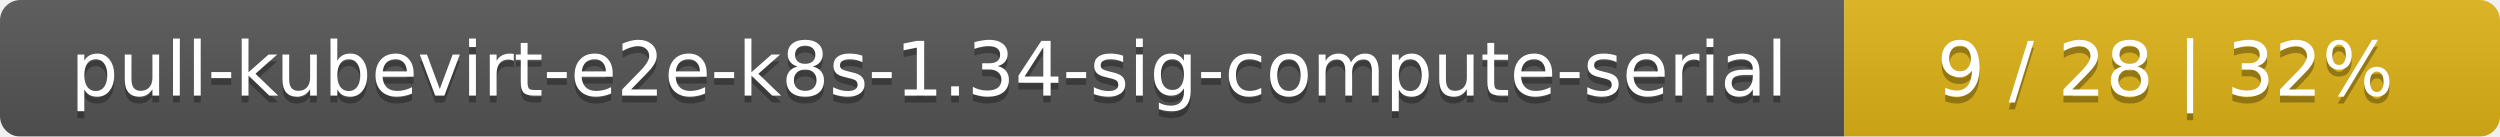
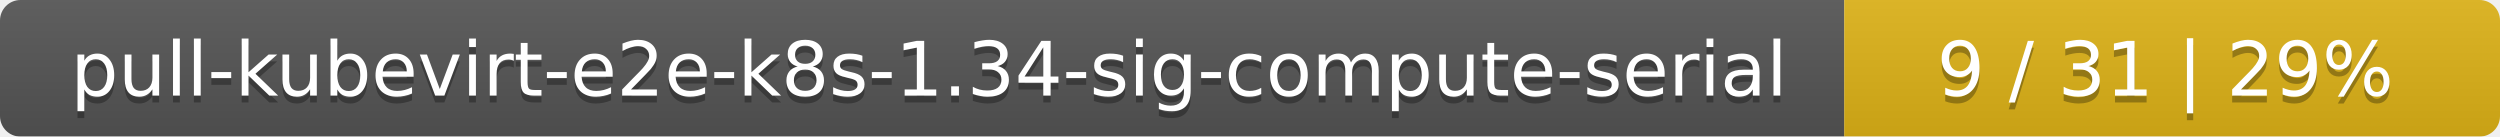
<svg xmlns="http://www.w3.org/2000/svg" width="366" height="20">
  <linearGradient id="smooth" x2="0" y2="100%">
    <stop offset="0" stop-color="#bbb" stop-opacity=".1" />
    <stop offset="1" stop-opacity=".1" />
  </linearGradient>
  <mask id="round">
    <rect width="366" height="20" rx="3" fill="#fff" />
  </mask>
  <g mask="url(#round)">
    <rect width="270" height="20" fill="#555" />
    <rect x="270" width="96" height="20" fill="#dfb317" />
    <rect width="366" height="20" fill="url(#smooth)" />
  </g>
  <g fill="#fff" text-anchor="middle" font-family="DejaVu Sans,Verdana,Geneva,sans-serif" font-size="11">
    <text x="136" y="15" fill="#010101" fill-opacity=".3">pull-kubevirt-e2e-k8s-1.34-sig-compute-serial</text>
    <text x="136" y="14">pull-kubevirt-e2e-k8s-1.34-sig-compute-serial</text>
-     <text x="317" y="15" fill="#010101" fill-opacity=".3">9 / 28    |    32%</text>
-     <text x="317" y="14">9 / 28    |    32%</text>
+     <text x="317" y="15" fill="#010101" fill-opacity=".3">9 / 31    |    29%</text>
+     <text x="317" y="14">9 / 31    |    29%</text>
  </g>
</svg>
